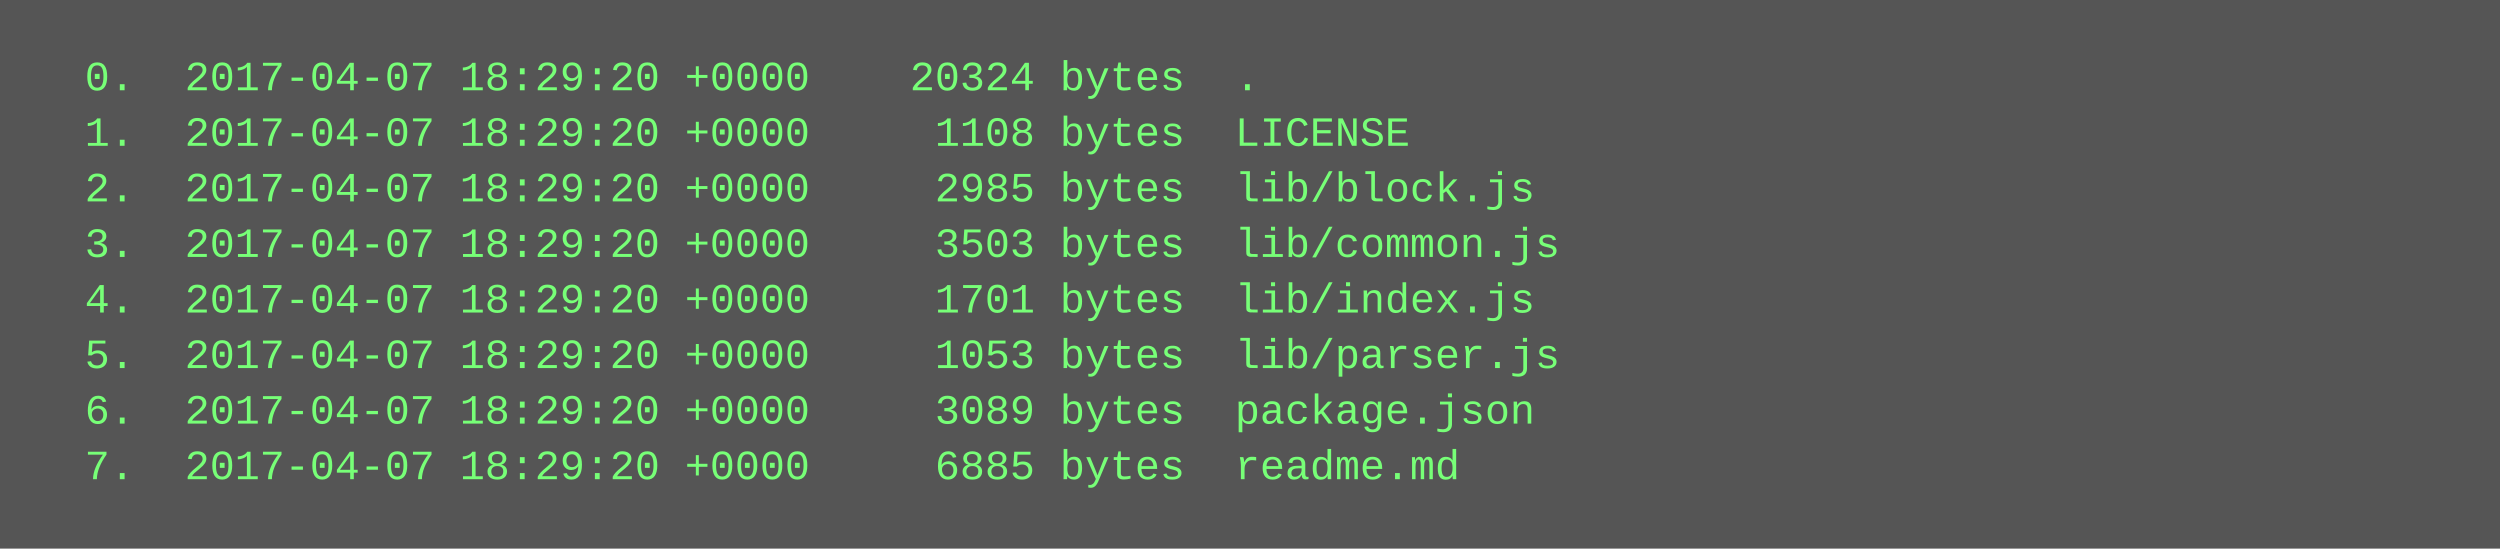
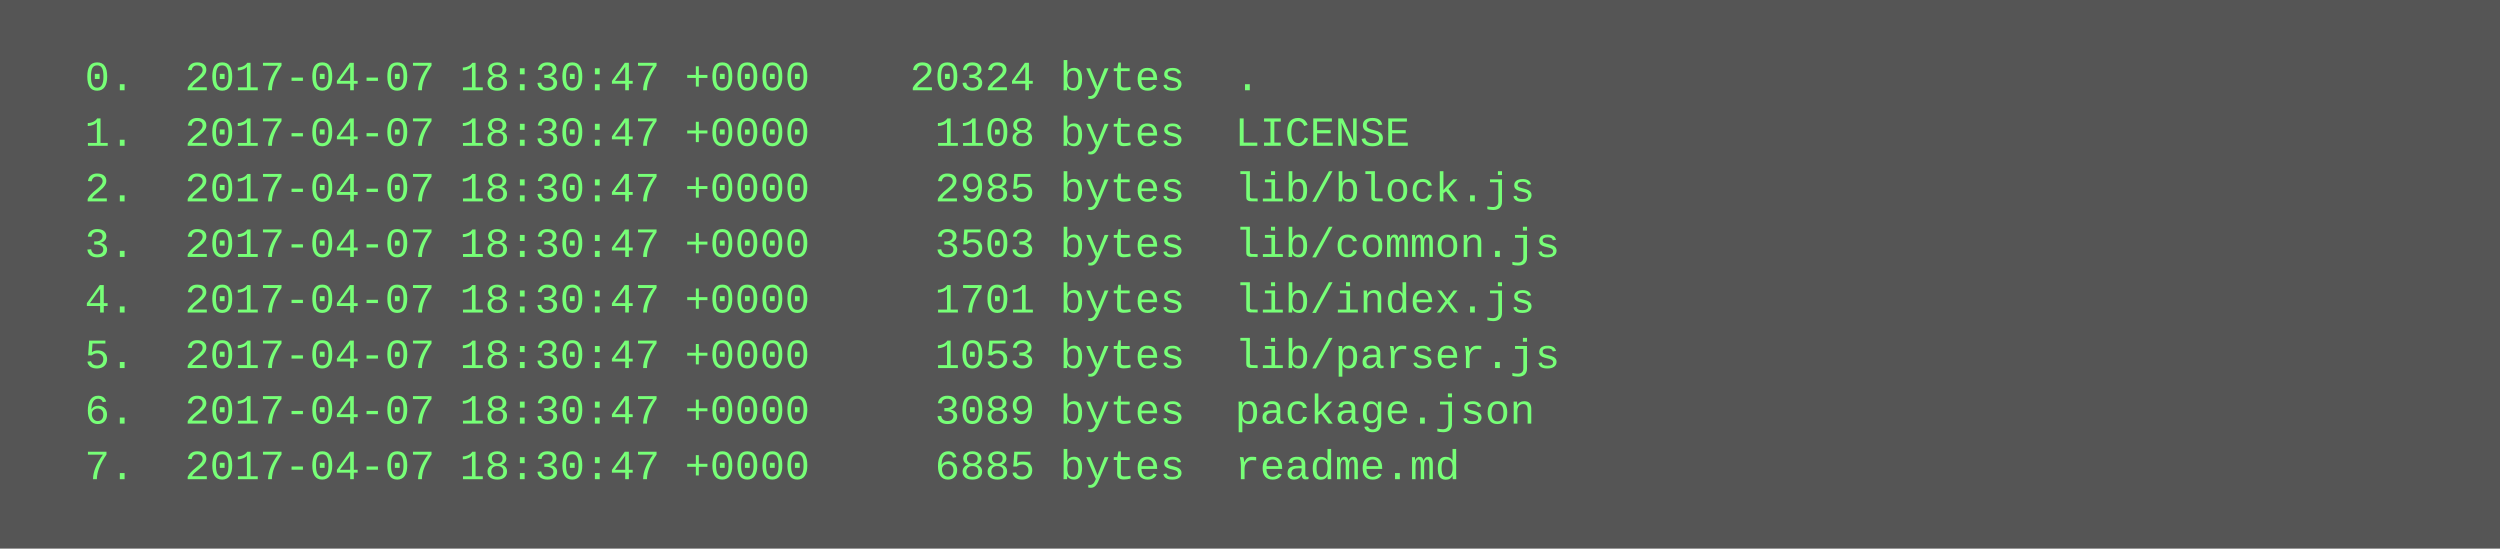
<svg xmlns="http://www.w3.org/2000/svg" height="158" width="720">
  <rect height="158" fill="#555" width="720" />
  <text fill="#7f7" font-family="Courier New" font-size="12" xml:space="preserve">
-     <tspan x="10" y="26">  0.  2017-04-07 18:29:20 +0000    20324 bytes  .</tspan>
-     <tspan x="10" y="42">  1.  2017-04-07 18:29:20 +0000     1108 bytes  LICENSE</tspan>
-     <tspan x="10" y="58">  2.  2017-04-07 18:29:20 +0000     2985 bytes  lib/block.js</tspan>
-     <tspan x="10" y="74">  3.  2017-04-07 18:29:20 +0000     3503 bytes  lib/common.js</tspan>
-     <tspan x="10" y="90">  4.  2017-04-07 18:29:20 +0000     1701 bytes  lib/index.js</tspan>
-     <tspan x="10" y="106">  5.  2017-04-07 18:29:20 +0000     1053 bytes  lib/parser.js</tspan>
-     <tspan x="10" y="122">  6.  2017-04-07 18:29:20 +0000     3089 bytes  package.json</tspan>
-     <tspan x="10" y="138">  7.  2017-04-07 18:29:20 +0000     6885 bytes  readme.md</tspan>
+     <tspan x="10" y="26">  0.  2017-04-07 18:30:47 +0000    20324 bytes  .</tspan>
+     <tspan x="10" y="42">  1.  2017-04-07 18:30:47 +0000     1108 bytes  LICENSE</tspan>
+     <tspan x="10" y="58">  2.  2017-04-07 18:30:47 +0000     2985 bytes  lib/block.js</tspan>
+     <tspan x="10" y="74">  3.  2017-04-07 18:30:47 +0000     3503 bytes  lib/common.js</tspan>
+     <tspan x="10" y="90">  4.  2017-04-07 18:30:47 +0000     1701 bytes  lib/index.js</tspan>
+     <tspan x="10" y="106">  5.  2017-04-07 18:30:47 +0000     1053 bytes  lib/parser.js</tspan>
+     <tspan x="10" y="122">  6.  2017-04-07 18:30:47 +0000     3089 bytes  package.json</tspan>
+     <tspan x="10" y="138">  7.  2017-04-07 18:30:47 +0000     6885 bytes  readme.md</tspan>
  </text>
</svg>
